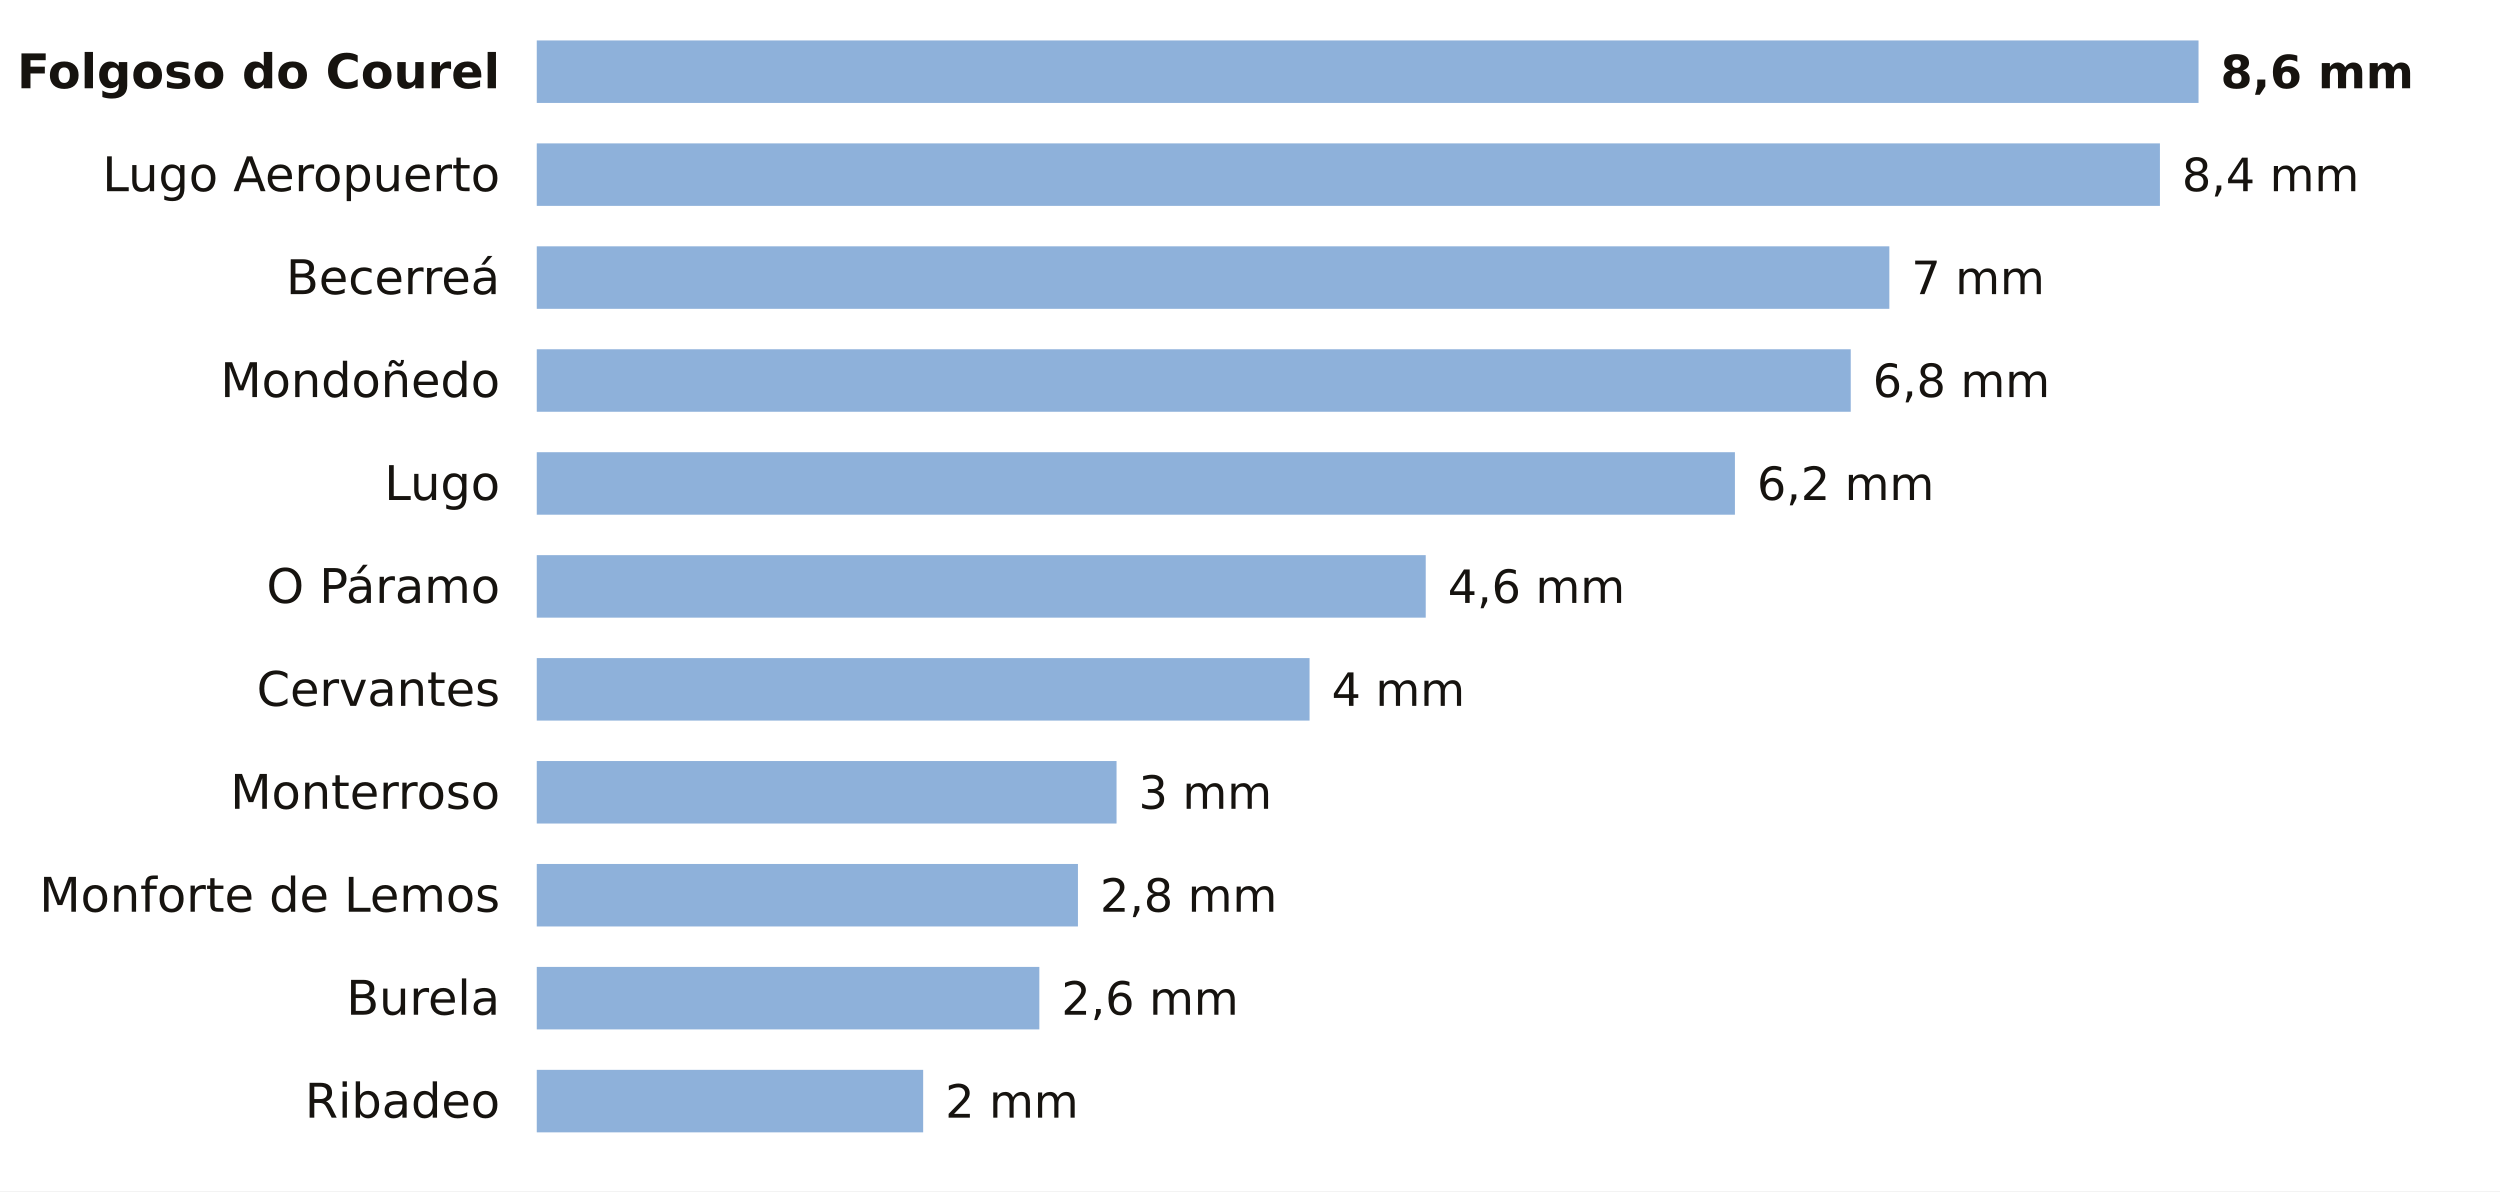
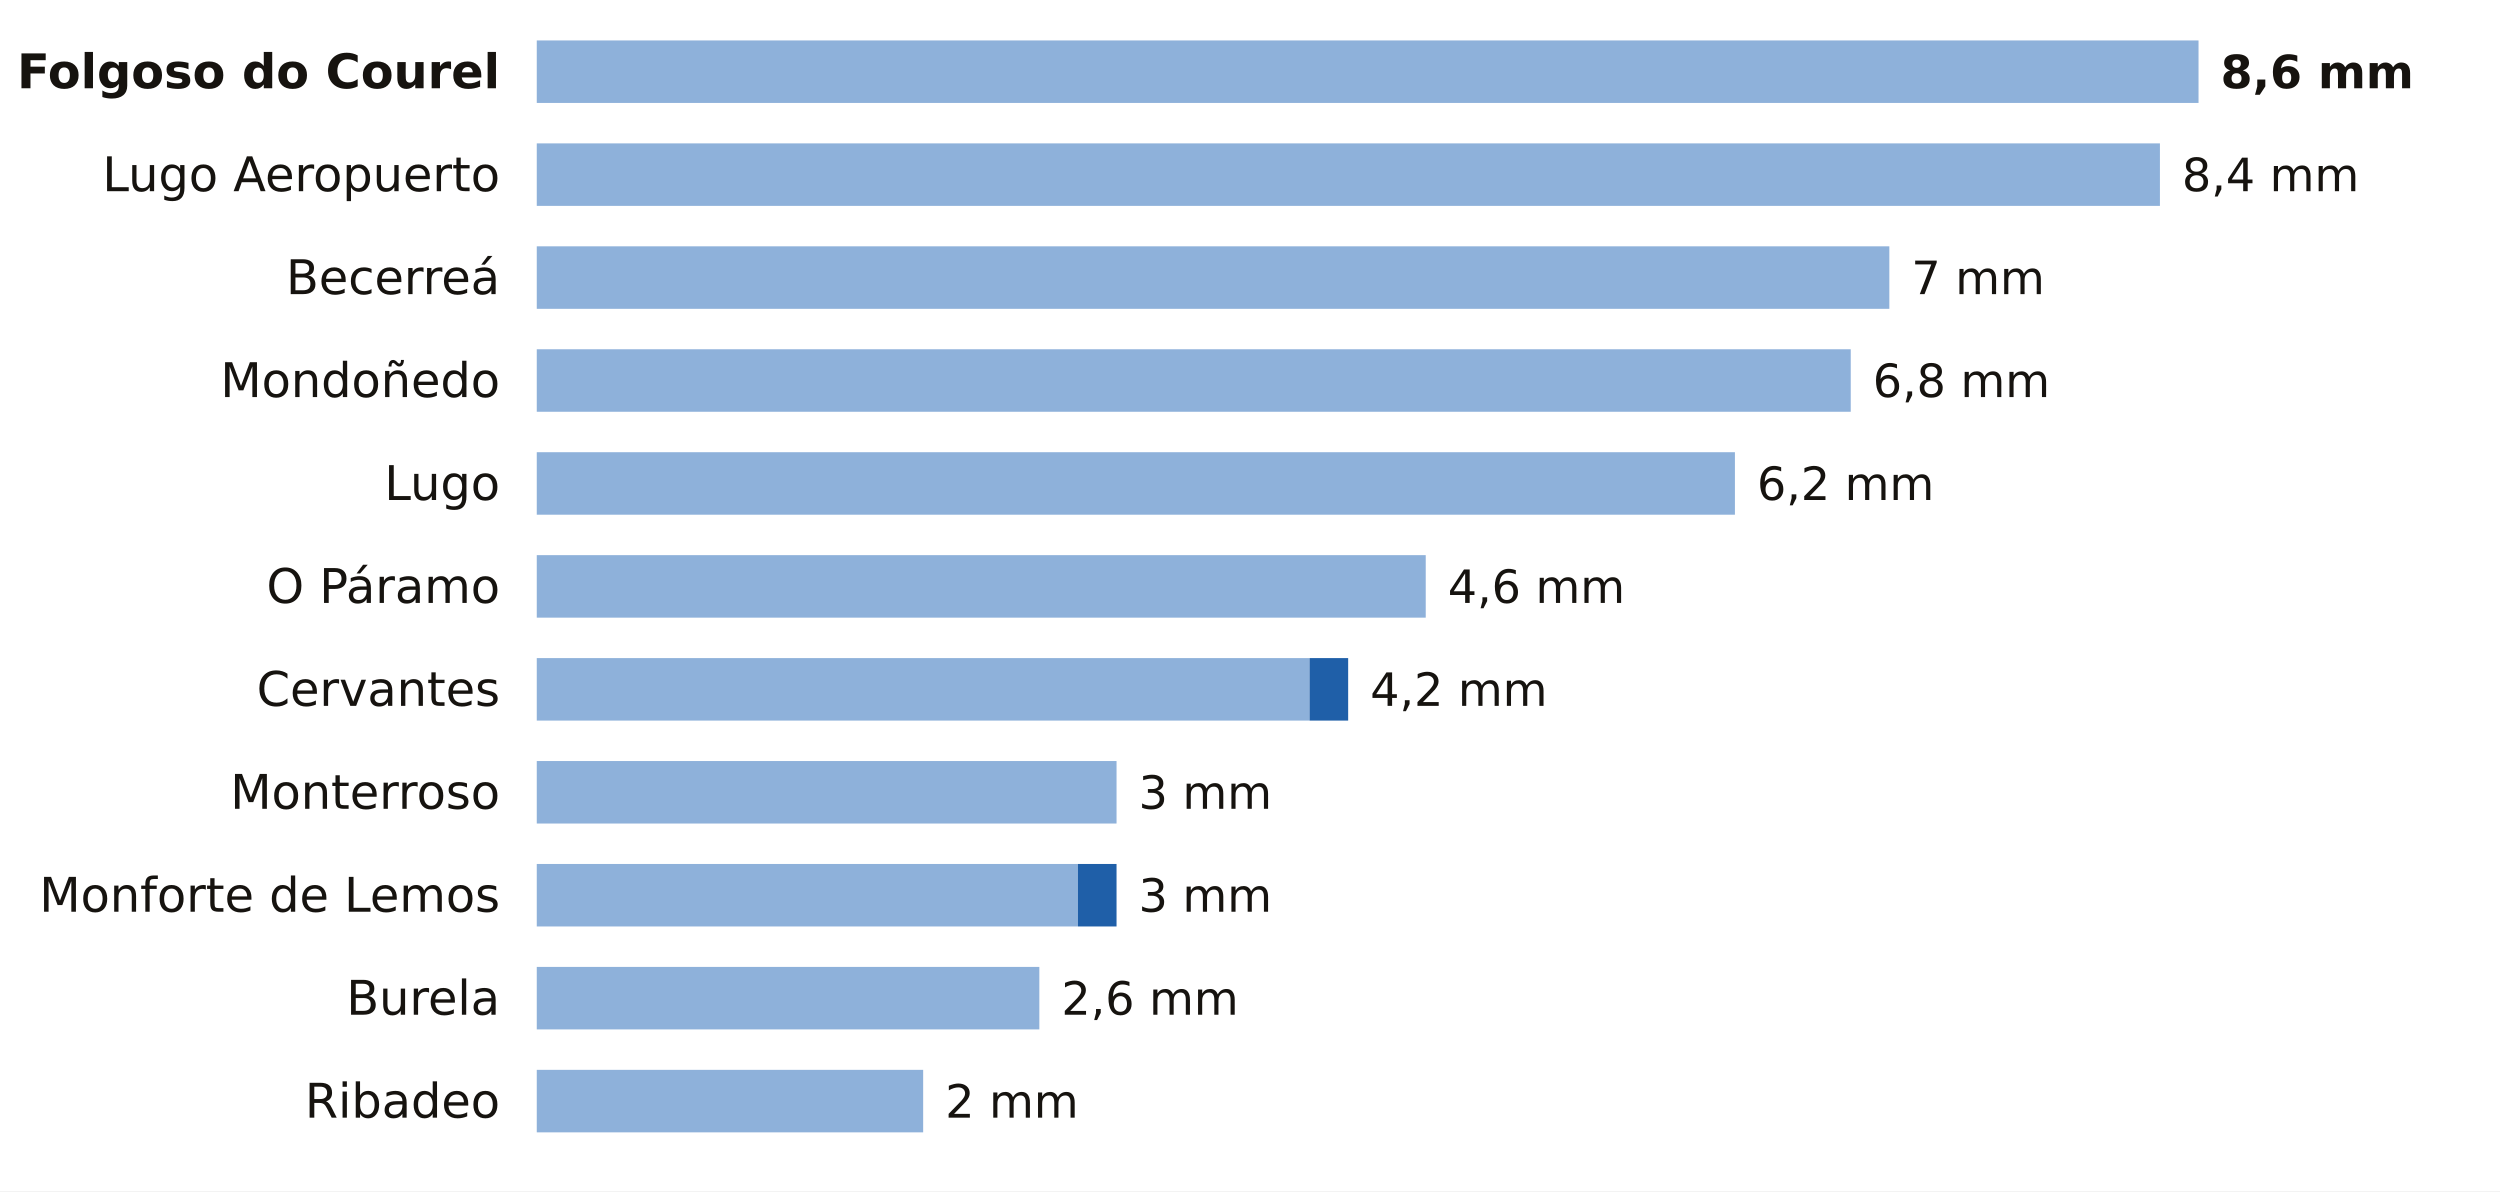
<svg xmlns="http://www.w3.org/2000/svg" viewBox="0 0 680 324" width="680" height="324" role="img" aria-label="La lluvia de los últimos 7 días en las estaciones de AEMET de Lugo">
  <rect width="680" height="324" fill="#FFFFFF" />
  <text x="136.0" y="24.0" font-size="13" fill="#16130F" text-anchor="end" font-weight="600" font-family="Public Sans, DejaVu Sans, Arial, sans-serif">Folgoso do Courel</text>
  <rect x="146" y="11" width="452.0" height="17" fill="#8EB1DA" />
  <text x="604.0" y="24.0" font-size="12.5" fill="#16130F" text-anchor="start" font-weight="700" font-family="Public Sans, DejaVu Sans, Arial, sans-serif">8,6 mm</text>
  <text x="136.0" y="52.0" font-size="13" fill="#16130F" text-anchor="end" font-weight="400" font-family="Public Sans, DejaVu Sans, Arial, sans-serif">Lugo Aeropuerto</text>
  <rect x="146" y="39" width="441.5" height="17" fill="#8EB1DA" />
  <text x="593.5" y="52.0" font-size="12.5" fill="#16130F" text-anchor="start" font-weight="500" font-family="Public Sans, DejaVu Sans, Arial, sans-serif">8,4 mm</text>
  <text x="136.0" y="80.0" font-size="13" fill="#16130F" text-anchor="end" font-weight="400" font-family="Public Sans, DejaVu Sans, Arial, sans-serif">Becerreá</text>
  <rect x="146" y="67" width="367.9" height="17" fill="#8EB1DA" />
  <text x="519.9" y="80.0" font-size="12.5" fill="#16130F" text-anchor="start" font-weight="500" font-family="Public Sans, DejaVu Sans, Arial, sans-serif">7 mm</text>
  <text x="136.0" y="108.0" font-size="13" fill="#16130F" text-anchor="end" font-weight="400" font-family="Public Sans, DejaVu Sans, Arial, sans-serif">Mondoñedo</text>
  <rect x="146" y="95" width="357.4" height="17" fill="#8EB1DA" />
  <text x="509.4" y="108.0" font-size="12.5" fill="#16130F" text-anchor="start" font-weight="500" font-family="Public Sans, DejaVu Sans, Arial, sans-serif">6,8 mm</text>
  <text x="136.0" y="136.0" font-size="13" fill="#16130F" text-anchor="end" font-weight="400" font-family="Public Sans, DejaVu Sans, Arial, sans-serif">Lugo</text>
  <rect x="146" y="123" width="325.9" height="17" fill="#8EB1DA" />
  <text x="477.9" y="136.0" font-size="12.5" fill="#16130F" text-anchor="start" font-weight="500" font-family="Public Sans, DejaVu Sans, Arial, sans-serif">6,2 mm</text>
  <text x="136.0" y="164.0" font-size="13" fill="#16130F" text-anchor="end" font-weight="400" font-family="Public Sans, DejaVu Sans, Arial, sans-serif">O Páramo</text>
  <rect x="146" y="151" width="241.8" height="17" fill="#8EB1DA" />
  <text x="393.8" y="164.0" font-size="12.5" fill="#16130F" text-anchor="start" font-weight="500" font-family="Public Sans, DejaVu Sans, Arial, sans-serif">4,6 mm</text>
  <text x="136.0" y="192.0" font-size="13" fill="#16130F" text-anchor="end" font-weight="400" font-family="Public Sans, DejaVu Sans, Arial, sans-serif">Cervantes</text>
  <rect x="146" y="179" width="210.2" height="17" fill="#8EB1DA" />
-   <text x="362.2" y="192.0" font-size="12.5" fill="#16130F" text-anchor="start" font-weight="500" font-family="Public Sans, DejaVu Sans, Arial, sans-serif">4 mm</text>
+   <rect x="356.2" y="179" width="10.5" height="17" fill="#1F5FA8" />
+   <text x="372.7" y="192.0" font-size="12.5" fill="#16130F" text-anchor="start" font-weight="500" font-family="Public Sans, DejaVu Sans, Arial, sans-serif">4,2 mm</text>
  <text x="136.0" y="220.0" font-size="13" fill="#16130F" text-anchor="end" font-weight="400" font-family="Public Sans, DejaVu Sans, Arial, sans-serif">Monterroso</text>
  <rect x="146" y="207" width="157.7" height="17" fill="#8EB1DA" />
  <text x="309.7" y="220.0" font-size="12.5" fill="#16130F" text-anchor="start" font-weight="500" font-family="Public Sans, DejaVu Sans, Arial, sans-serif">3 mm</text>
  <text x="136.0" y="248.0" font-size="13" fill="#16130F" text-anchor="end" font-weight="400" font-family="Public Sans, DejaVu Sans, Arial, sans-serif">Monforte de Lemos</text>
  <rect x="146" y="235" width="147.2" height="17" fill="#8EB1DA" />
-   <text x="299.2" y="248.0" font-size="12.5" fill="#16130F" text-anchor="start" font-weight="500" font-family="Public Sans, DejaVu Sans, Arial, sans-serif">2,8 mm</text>
+   <rect x="293.2" y="235" width="10.5" height="17" fill="#1F5FA8" />
+   <text x="309.7" y="248.0" font-size="12.5" fill="#16130F" text-anchor="start" font-weight="500" font-family="Public Sans, DejaVu Sans, Arial, sans-serif">3 mm</text>
  <text x="136.0" y="276.0" font-size="13" fill="#16130F" text-anchor="end" font-weight="400" font-family="Public Sans, DejaVu Sans, Arial, sans-serif">Burela</text>
  <rect x="146" y="263" width="136.7" height="17" fill="#8EB1DA" />
  <text x="288.7" y="276.0" font-size="12.5" fill="#16130F" text-anchor="start" font-weight="500" font-family="Public Sans, DejaVu Sans, Arial, sans-serif">2,6 mm</text>
  <text x="136.0" y="304.0" font-size="13" fill="#16130F" text-anchor="end" font-weight="400" font-family="Public Sans, DejaVu Sans, Arial, sans-serif">Ribadeo</text>
  <rect x="146" y="291" width="105.1" height="17" fill="#8EB1DA" />
  <text x="257.1" y="304.0" font-size="12.5" fill="#16130F" text-anchor="start" font-weight="500" font-family="Public Sans, DejaVu Sans, Arial, sans-serif">2 mm</text>
</svg>
